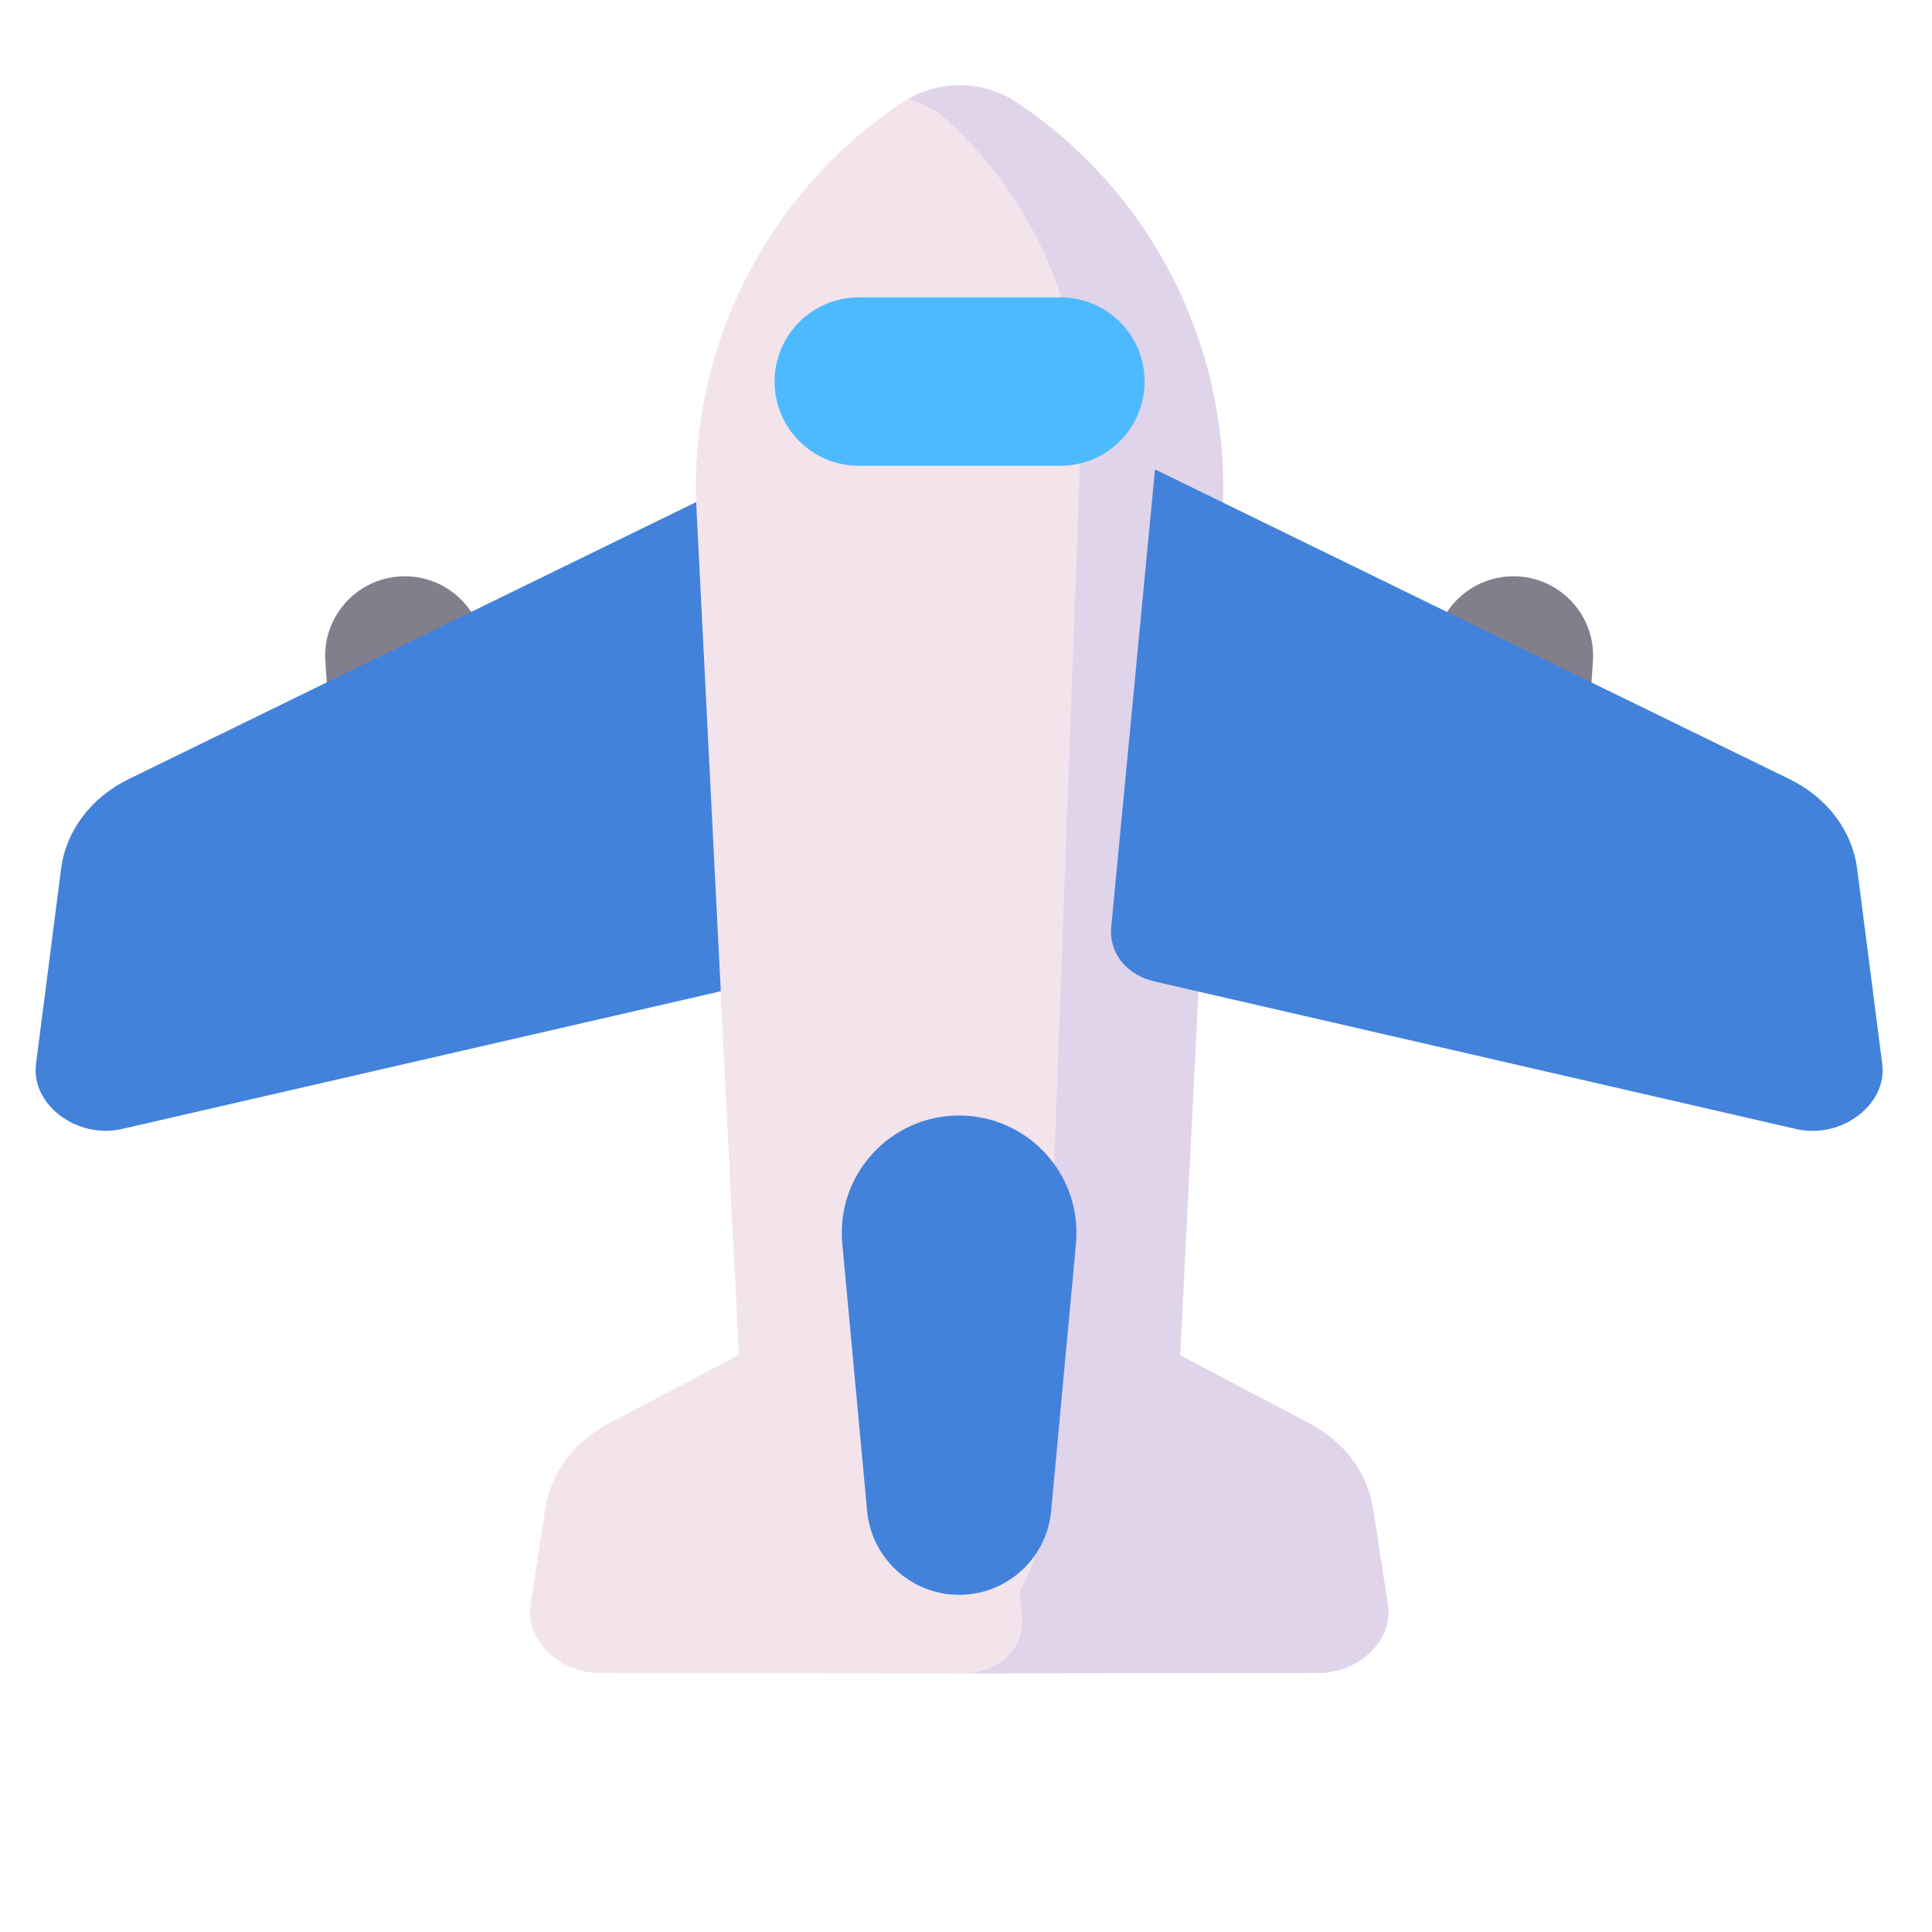
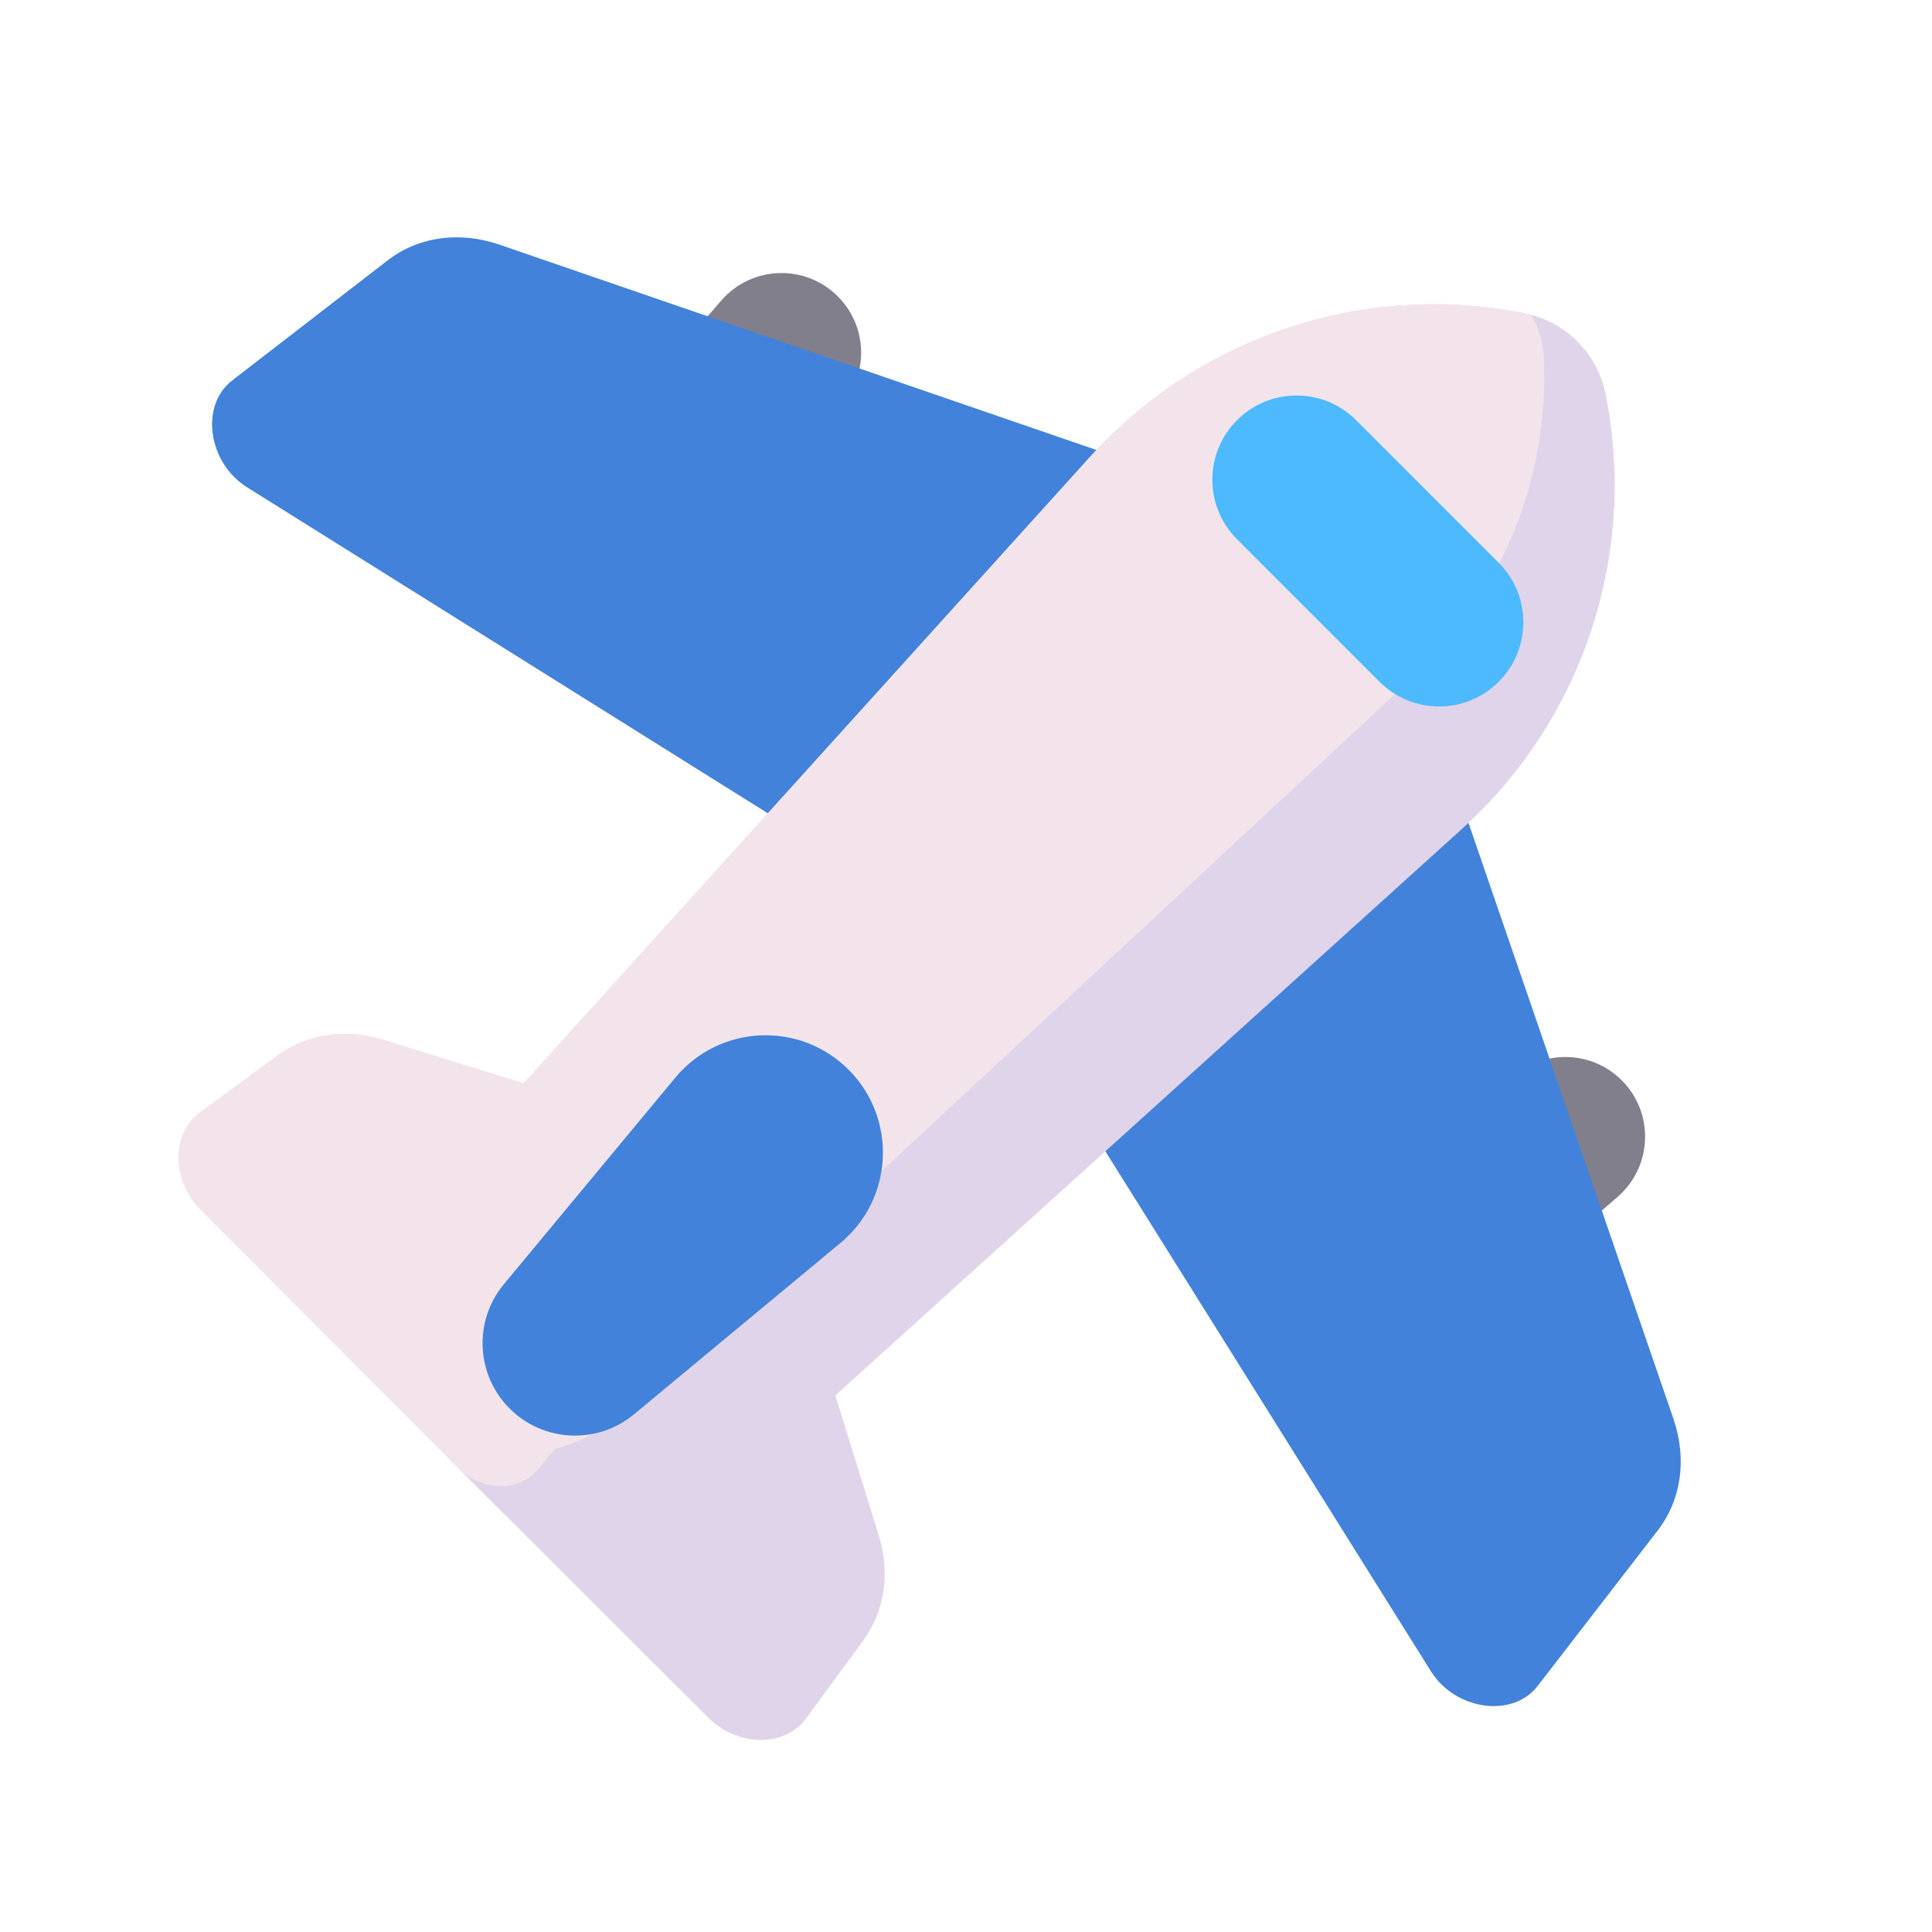
<svg xmlns="http://www.w3.org/2000/svg" width="107" height="107" viewBox="0 0 107 107" fill="none">
-   <path d="M50.517 92.369L55.779 92.369C60.659 92.369 64.682 88.543 64.928 83.669L67.715 28.328C68.171 19.295 63.838 10.689 56.311 5.673C54.395 4.397 51.901 4.397 49.985 5.674C42.458 10.689 38.125 19.295 38.58 28.328L41.368 83.669C41.614 88.543 45.637 92.369 50.517 92.369Z" fill="#E0D4EA" />
-   <path d="M79.421 36.636C79.242 34.084 81.263 31.916 83.821 31.916C86.379 31.916 88.4 34.084 88.222 36.636L87.132 52.188C87.01 53.927 85.564 55.275 83.821 55.275C82.078 55.275 80.632 53.927 80.51 52.188L79.421 36.636Z" fill="#827F8C" />
-   <path d="M18.018 36.636C17.839 34.084 19.861 31.916 22.419 31.916C24.977 31.916 26.998 34.084 26.819 36.636L25.73 52.188C25.608 53.927 24.162 55.275 22.419 55.275C20.676 55.275 19.23 53.927 19.108 52.188L18.018 36.636Z" fill="#827F8C" />
-   <path d="M73.009 92.657L52.94 92.678C50.977 92.68 49.51 91.313 49.649 89.612L51.434 67.718L72.526 78.834C74.467 79.857 75.748 81.578 76.053 83.574L76.868 88.895C77.165 90.829 75.291 92.655 73.009 92.657Z" fill="#E0D4EA" />
-   <path d="M33.24 92.654L53.309 92.674C55.272 92.676 56.739 91.309 56.6 89.608L54.812 67.716L33.723 78.83C31.782 79.853 30.501 81.575 30.196 83.571L29.381 88.892C29.085 90.825 30.958 92.651 33.24 92.654Z" fill="#F3E4EC" />
-   <path d="M99.481 62.53L63.935 54.355C62.39 54 61.406 52.765 61.542 51.351L63.968 25.996L99.094 43.144C101.202 44.173 102.584 46.007 102.858 48.139L104.245 58.93C104.533 61.173 101.978 63.105 99.481 62.53Z" fill="#4282DA" />
-   <path d="M6.757 62.526L42.304 54.351C43.848 53.996 44.832 52.761 44.697 51.347L42.271 25.992L7.145 43.14C5.036 44.169 3.655 46.003 3.381 48.135L1.994 58.926C1.705 61.169 4.26 63.101 6.757 62.526Z" fill="#4282DA" />
-   <mask id="mask0_1076_6359" style="mask-type:alpha" maskUnits="userSpaceOnUse" x="38" y="4" width="30" height="89">
-     <path d="M50.517 92.367L55.779 92.367C60.659 92.367 64.682 88.541 64.928 83.668L67.715 28.326C68.171 19.293 63.838 10.687 56.311 5.672C54.395 4.395 51.901 4.395 49.985 5.672C42.458 10.687 38.125 19.293 38.58 28.326L41.368 83.668C41.614 88.541 45.637 92.367 50.517 92.367Z" fill="#E0D4EA" />
+   <path d="M83.369 60.057C85.047 58.127 88.01 58.023 89.818 59.832C91.627 61.641 91.523 64.603 89.593 66.281L77.825 76.508C76.509 77.651 74.533 77.582 73.301 76.349C72.068 75.117 71.999 73.141 73.142 71.825L83.369 60.057Z" fill="#827F8C" />
+   <path d="M39.951 16.64C41.629 14.709 44.592 14.605 46.4 16.414C48.209 18.223 48.105 21.185 46.175 22.863L34.407 33.09C33.091 34.233 31.115 34.164 29.883 32.931C28.65 31.699 28.581 29.723 29.724 28.407L39.951 16.64Z" fill="#827F8C" />
+   <path d="M79.244 92.554L59.889 61.638C59.048 60.295 59.226 58.726 60.321 57.822L79.965 41.609L92.678 78.572C93.441 80.79 93.121 83.064 91.807 84.766L85.157 93.377C83.775 95.167 80.603 94.726 79.244 92.554Z" fill="#4282DA" />
+   <path d="M13.68 26.985L44.596 46.339C45.94 47.18 47.509 47.003 48.413 45.907L64.626 26.264L27.663 13.551C25.444 12.787 23.171 13.107 21.469 14.421L12.858 21.071C11.068 22.453 11.509 25.625 13.68 26.985Z" fill="#4282DA" />
+   <path d="M23.523 79.031L27.244 82.751C30.694 86.202 36.245 86.342 39.865 83.069L80.968 45.908C87.677 39.842 90.699 30.694 88.923 21.825C88.471 19.568 86.707 17.804 84.45 17.352C75.581 15.575 66.432 18.597 60.367 25.307L23.206 66.41C19.933 70.03 20.073 75.58 23.523 79.031Z" fill="#E0D4EA" />
+   <path d="M39.23 95.135L25.025 80.959C23.636 79.572 23.565 77.568 24.866 76.463L41.609 62.245L48.664 85.019C49.313 87.115 49.002 89.238 47.806 90.865L44.62 95.204C43.462 96.78 40.846 96.747 39.23 95.135Z" fill="#E0D4EA" />
+   <path d="M11.113 67.013L25.288 81.218C26.675 82.607 28.679 82.678 29.784 81.377L44 64.633L21.229 57.58C19.133 56.93 17.01 57.242 15.382 58.437L11.043 61.623C9.467 62.781 9.5 65.397 11.113 67.013Z" fill="#F3E4EC" />
+   <mask id="mask0_1076_6359" style="mask-type:alpha" maskUnits="userSpaceOnUse" x="20" y="16" width="70" height="70">
+     <path d="M23.527 79.029L27.248 82.749C30.698 86.2 36.248 86.34 39.868 83.067L80.972 45.906C87.681 39.84 90.703 30.692 88.927 21.823C88.475 19.566 86.711 17.802 84.454 17.35C75.585 15.573 66.436 18.595 60.37 25.305L23.209 66.408C19.937 70.028 20.076 75.578 23.527 79.029Z" fill="#E0D4EA" />
  </mask>
  <g mask="url(#mask0_1076_6359)">
-     <path d="M38.243 24.3L40.447 84.072C40.618 88.702 44.421 92.367 49.054 92.367C53.688 92.367 57.491 88.702 57.661 84.072L59.865 24.3C60.112 17.615 57.4 11.161 52.453 6.658C50.527 4.904 47.582 4.904 45.655 6.658C40.708 11.161 37.997 17.615 38.243 24.3Z" fill="#F3E4EC" />
+     <path d="M62.977 22.219L22.27 66.043C19.117 69.437 19.215 74.718 22.491 77.995C25.767 81.271 31.048 81.368 34.443 78.215L78.266 37.508C83.167 32.956 85.814 26.475 85.5 19.793C85.377 17.19 83.295 15.108 80.692 14.986C74.01 14.672 67.529 17.318 62.977 22.219Z" fill="#F3E4EC" />
  </g>
-   <path d="M46.648 68.882C46.294 65.071 49.292 61.781 53.119 61.781C56.946 61.781 59.944 65.071 59.59 68.882L58.215 83.682C57.97 86.314 55.762 88.326 53.119 88.326C50.476 88.326 48.268 86.314 48.024 83.682L46.648 68.882Z" fill="#4282DA" />
-   <path d="M58.728 16.469C61.302 16.469 63.39 18.555 63.392 21.13C63.393 23.707 61.305 25.797 58.728 25.797L47.562 25.797C44.986 25.797 42.898 23.709 42.898 21.133C42.898 18.557 44.986 16.469 47.562 16.469L58.728 16.469Z" fill="#4DBAFD" />
+   <path d="M37.399 59.685C39.843 56.74 44.289 56.534 46.995 59.24C49.702 61.946 49.495 66.392 46.55 68.836L35.113 78.329C33.079 80.017 30.094 79.878 28.226 78.01C26.357 76.141 26.218 73.156 27.906 71.123L37.399 59.685Z" fill="#4282DA" />
+   <path d="M83.001 31.165C84.821 32.986 84.822 35.937 83.003 37.759C81.182 39.582 78.227 39.583 76.405 37.761L68.51 29.866C66.688 28.044 66.688 25.091 68.51 23.27C70.331 21.448 73.284 21.448 75.106 23.27L83.001 31.165Z" fill="#4DBAFD" />
</svg>
